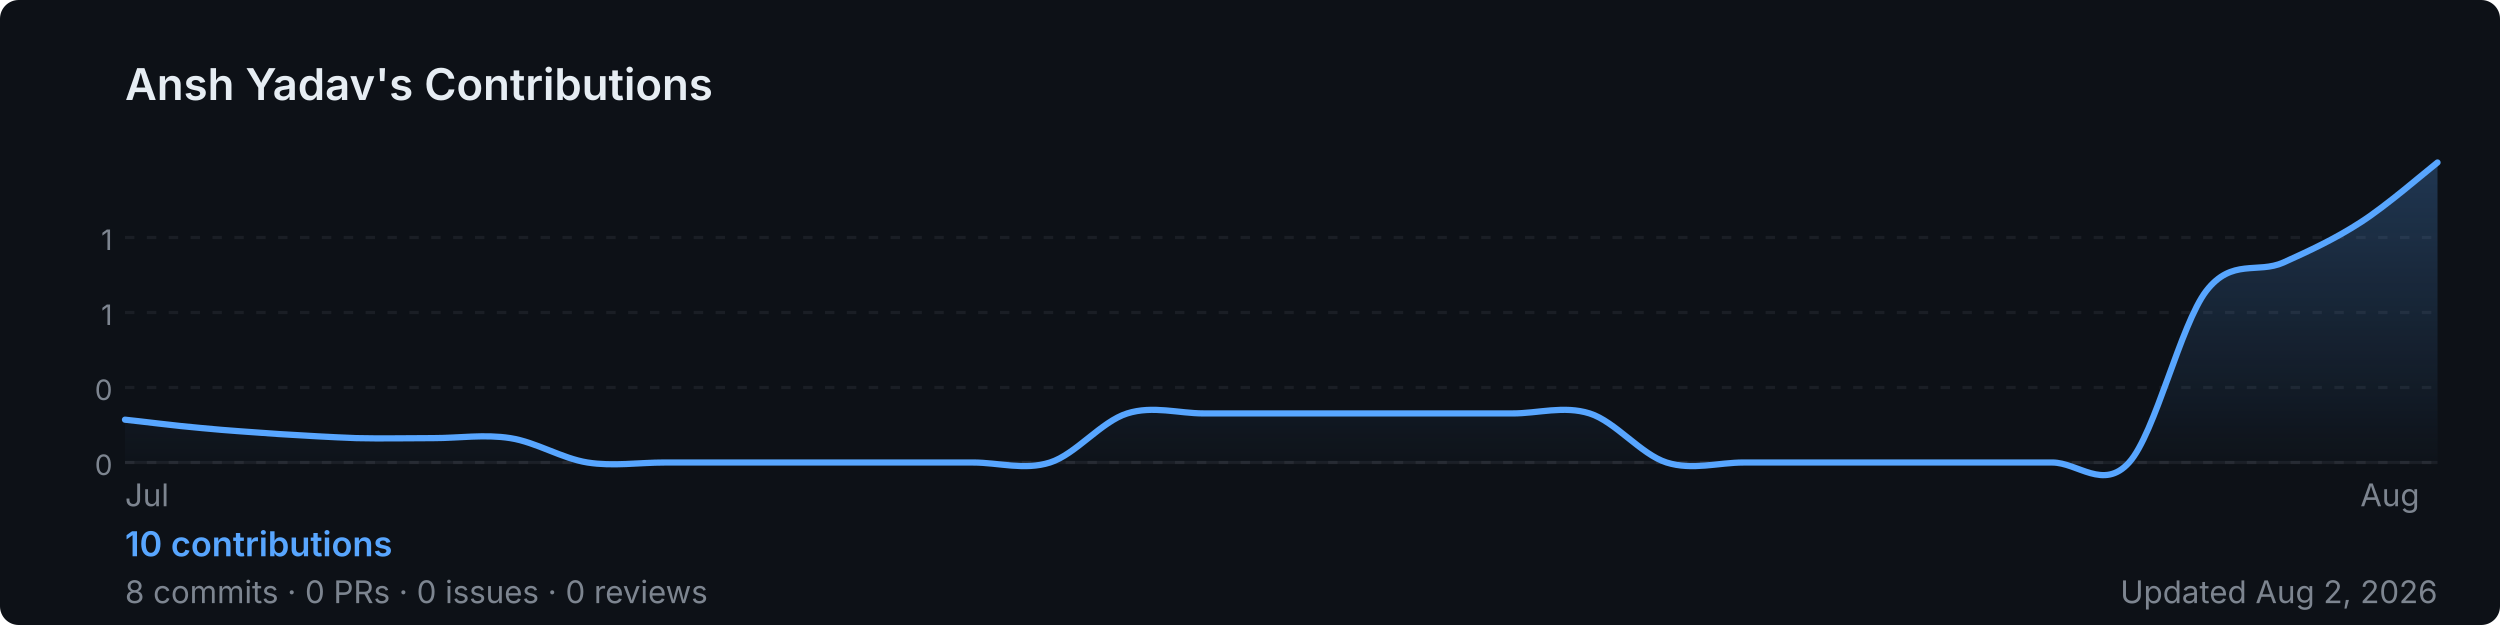
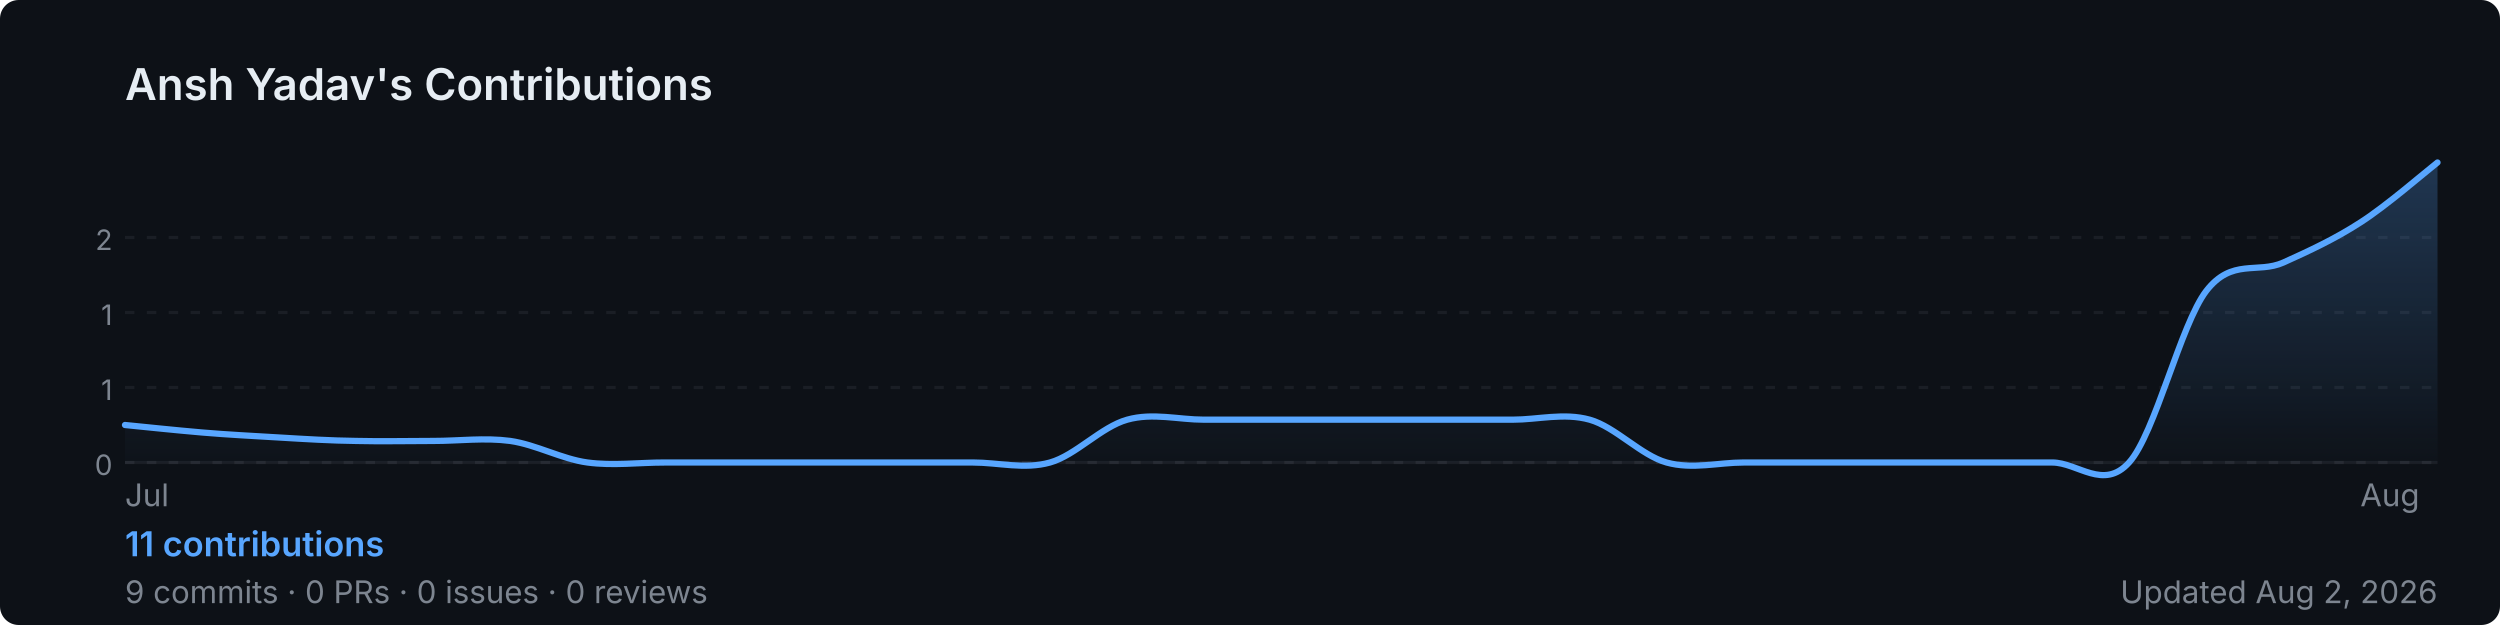
<svg xmlns="http://www.w3.org/2000/svg" width="800" height="200" viewBox="0 0 800 200" role="img" aria-label="Ansh Yadav's GitHub contribution graph">
  <defs>
-     <linearGradient id="area-x9cfn" x1="0" y1="0" x2="0" y2="1">
+     <linearGradient id="area-w5ftk" x1="0" y1="0" x2="0" y2="1">
      <stop offset="0%" stop-color="rgba(88,166,255,0.25)" />
      <stop offset="100%" stop-color="rgba(88,166,255,0)" />
    </linearGradient>
  </defs>
  <rect width="800" height="200" rx="6" fill="#0d1117" />
  <text x="40" y="32" font-size="14" font-weight="600" fill="#e6edf3" font-family="-apple-system,BlinkMacSystemFont,'Segoe UI',sans-serif">
    Ansh Yadav's Contributions
  </text>
  <line x1="40" y1="76.0" x2="780" y2="76.0" stroke="rgba(240,246,252,0.06)" stroke-width="1" stroke-dasharray="3,4" />
-   <text x="36" y="80.0" font-size="9" fill="#7d8590" font-family="-apple-system,BlinkMacSystemFont,'Segoe UI',sans-serif" text-anchor="end">1</text>
+   <text x="36" y="80.0" font-size="9" fill="#7d8590" font-family="-apple-system,BlinkMacSystemFont,'Segoe UI',sans-serif" text-anchor="end">2</text>
  <line x1="40" y1="100.0" x2="780" y2="100.0" stroke="rgba(240,246,252,0.06)" stroke-width="1" stroke-dasharray="3,4" />
  <text x="36" y="104.0" font-size="9" fill="#7d8590" font-family="-apple-system,BlinkMacSystemFont,'Segoe UI',sans-serif" text-anchor="end">1</text>
  <line x1="40" y1="124.0" x2="780" y2="124.0" stroke="rgba(240,246,252,0.06)" stroke-width="1" stroke-dasharray="3,4" />
-   <text x="36" y="128.0" font-size="9" fill="#7d8590" font-family="-apple-system,BlinkMacSystemFont,'Segoe UI',sans-serif" text-anchor="end">0</text>
+   <text x="36" y="128.0" font-size="9" fill="#7d8590" font-family="-apple-system,BlinkMacSystemFont,'Segoe UI',sans-serif" text-anchor="end">1</text>
  <line x1="40" y1="148.0" x2="780" y2="148.0" stroke="rgba(240,246,252,0.06)" stroke-width="1" stroke-dasharray="3,4" />
  <text x="36" y="152.0" font-size="9" fill="#7d8590" font-family="-apple-system,BlinkMacSystemFont,'Segoe UI',sans-serif" text-anchor="end">0</text>
  <line x1="40" y1="148" x2="780" y2="148" stroke="rgba(240,246,252,0.06)" stroke-width="1" />
-   <path d="M 40.0,134.3 C 44.1,134.7 56.4,136.3 64.7,137.0 C 72.9,137.8 81.1,138.3 89.3,138.9 C 97.6,139.4 105.8,139.9 114.0,140.2 C 122.2,140.4 130.4,140.2 138.7,140.2 C 146.9,140.2 155.1,138.9 163.3,140.2 C 171.6,141.5 179.8,146.7 188.0,148.0 C 196.2,149.3 204.4,148.0 212.7,148.0 C 220.9,148.0 229.1,148.0 237.3,148.0 C 245.6,148.0 253.8,148.0 262.0,148.0 C 270.2,148.0 278.4,148.0 286.7,148.0 C 294.9,148.0 303.1,148.0 311.3,148.0 C 319.6,148.0 327.8,150.6 336.0,148.0 C 344.2,145.4 352.4,134.9 360.7,132.3 C 368.9,129.7 377.1,132.3 385.3,132.3 C 393.6,132.3 401.8,132.3 410.0,132.3 C 418.2,132.3 426.4,132.3 434.7,132.3 C 442.9,132.3 451.1,132.3 459.3,132.3 C 467.6,132.3 475.8,132.3 484.0,132.3 C 492.2,132.3 500.4,129.7 508.7,132.3 C 516.9,134.9 525.1,145.4 533.3,148.0 C 541.6,150.6 549.8,148.0 558.0,148.0 C 566.2,148.0 574.4,148.0 582.7,148.0 C 590.9,148.0 599.1,148.0 607.3,148.0 C 615.6,148.0 623.8,148.0 632.0,148.0 C 640.2,148.0 648.4,148.0 656.7,148.0 C 664.9,148.0 673.1,157.1 681.3,148.0 C 689.6,138.9 697.8,103.8 706.0,93.1 C 714.2,82.5 722.4,87.7 730.7,84.0 C 738.9,80.3 747.1,76.5 755.3,71.2 C 763.6,65.9 775.9,55.2 780.0,52.0 L 780.0,148 L 40.0,148 Z" fill="url(#area-x9cfn)" />
-   <path d="M 40.0,134.3 C 44.1,134.7 56.4,136.3 64.7,137.0 C 72.9,137.8 81.1,138.3 89.3,138.9 C 97.6,139.4 105.8,139.9 114.0,140.2 C 122.2,140.4 130.4,140.2 138.7,140.2 C 146.9,140.2 155.1,138.9 163.3,140.2 C 171.6,141.5 179.8,146.7 188.0,148.0 C 196.2,149.3 204.4,148.0 212.7,148.0 C 220.9,148.0 229.1,148.0 237.3,148.0 C 245.6,148.0 253.8,148.0 262.0,148.0 C 270.2,148.0 278.4,148.0 286.7,148.0 C 294.9,148.0 303.1,148.0 311.3,148.0 C 319.6,148.0 327.8,150.6 336.0,148.0 C 344.2,145.4 352.4,134.9 360.7,132.3 C 368.9,129.7 377.1,132.3 385.3,132.3 C 393.6,132.3 401.8,132.3 410.0,132.3 C 418.2,132.3 426.4,132.3 434.7,132.3 C 442.9,132.3 451.1,132.3 459.3,132.3 C 467.6,132.3 475.8,132.3 484.0,132.3 C 492.2,132.3 500.4,129.7 508.7,132.3 C 516.9,134.9 525.1,145.4 533.3,148.0 C 541.6,150.6 549.8,148.0 558.0,148.0 C 566.2,148.0 574.4,148.0 582.7,148.0 C 590.9,148.0 599.1,148.0 607.3,148.0 C 615.6,148.0 623.8,148.0 632.0,148.0 C 640.2,148.0 648.4,148.0 656.7,148.0 C 664.9,148.0 673.1,157.1 681.3,148.0 C 689.6,138.9 697.8,103.8 706.0,93.1 C 714.2,82.5 722.4,87.7 730.7,84.0 C 738.9,80.3 747.1,76.5 755.3,71.2 C 763.6,65.9 775.9,55.2 780.0,52.0" fill="none" stroke="#58a6ff" stroke-width="2" stroke-linejoin="round" stroke-linecap="round" />
+   <path d="M 40.0,136.0 C 44.1,136.4 56.4,137.7 64.7,138.4 C 72.9,139.1 81.1,139.5 89.3,140.0 C 97.6,140.5 105.8,141.0 114.0,141.1 C 122.2,141.3 130.4,141.1 138.7,141.1 C 146.9,141.1 155.1,140.0 163.3,141.1 C 171.6,142.3 179.8,146.9 188.0,148.0 C 196.2,149.1 204.4,148.0 212.7,148.0 C 220.9,148.0 229.1,148.0 237.3,148.0 C 245.6,148.0 253.8,148.0 262.0,148.0 C 270.2,148.0 278.4,148.0 286.7,148.0 C 294.9,148.0 303.1,148.0 311.3,148.0 C 319.6,148.0 327.8,150.3 336.0,148.0 C 344.2,145.7 352.4,136.6 360.7,134.3 C 368.9,132.0 377.1,134.3 385.3,134.3 C 393.6,134.3 401.8,134.3 410.0,134.3 C 418.2,134.3 426.4,134.3 434.7,134.3 C 442.9,134.3 451.1,134.3 459.3,134.3 C 467.6,134.3 475.8,134.3 484.0,134.3 C 492.2,134.3 500.4,132.0 508.7,134.3 C 516.9,136.6 525.1,145.7 533.3,148.0 C 541.6,150.3 549.8,148.0 558.0,148.0 C 566.2,148.0 574.4,148.0 582.7,148.0 C 590.9,148.0 599.1,148.0 607.3,148.0 C 615.6,148.0 623.8,148.0 632.0,148.0 C 640.2,148.0 648.4,148.0 656.7,148.0 C 664.9,148.0 673.1,157.1 681.3,148.0 C 689.6,138.9 697.8,103.8 706.0,93.1 C 714.2,82.5 722.4,87.7 730.7,84.0 C 738.9,80.3 747.1,76.5 755.3,71.2 C 763.6,65.9 775.9,55.2 780.0,52.0 L 780.0,148 L 40.0,148 Z" fill="url(#area-w5ftk)" />
+   <path d="M 40.0,136.0 C 44.1,136.4 56.4,137.7 64.7,138.4 C 72.9,139.1 81.1,139.5 89.3,140.0 C 97.6,140.5 105.8,141.0 114.0,141.1 C 122.2,141.3 130.4,141.1 138.7,141.1 C 146.9,141.1 155.1,140.0 163.3,141.1 C 171.6,142.3 179.8,146.9 188.0,148.0 C 196.2,149.1 204.4,148.0 212.7,148.0 C 220.9,148.0 229.1,148.0 237.3,148.0 C 245.6,148.0 253.8,148.0 262.0,148.0 C 270.2,148.0 278.4,148.0 286.7,148.0 C 294.9,148.0 303.1,148.0 311.3,148.0 C 319.6,148.0 327.8,150.3 336.0,148.0 C 344.2,145.7 352.4,136.6 360.7,134.3 C 368.9,132.0 377.1,134.3 385.3,134.3 C 393.6,134.3 401.8,134.3 410.0,134.3 C 418.2,134.3 426.4,134.3 434.7,134.3 C 442.9,134.3 451.1,134.3 459.3,134.3 C 467.6,134.3 475.8,134.3 484.0,134.3 C 492.2,134.3 500.4,132.0 508.7,134.3 C 516.9,136.6 525.1,145.7 533.3,148.0 C 541.6,150.3 549.8,148.0 558.0,148.0 C 566.2,148.0 574.4,148.0 582.7,148.0 C 590.9,148.0 599.1,148.0 607.3,148.0 C 615.6,148.0 623.8,148.0 632.0,148.0 C 640.2,148.0 648.4,148.0 656.7,148.0 C 664.9,148.0 673.1,157.1 681.3,148.0 C 689.6,138.9 697.8,103.8 706.0,93.1 C 714.2,82.5 722.4,87.7 730.7,84.0 C 738.9,80.3 747.1,76.5 755.3,71.2 C 763.6,65.9 775.9,55.2 780.0,52.0" fill="none" stroke="#58a6ff" stroke-width="2" stroke-linejoin="round" stroke-linecap="round" />
  <text x="40.0" y="162" font-size="10" fill="#7d8590" font-family="-apple-system,BlinkMacSystemFont,'Segoe UI',sans-serif">Jul</text>
  <text x="755.3" y="162" font-size="10" fill="#7d8590" font-family="-apple-system,BlinkMacSystemFont,'Segoe UI',sans-serif">Aug</text>
  <text x="40" y="178" font-size="11" font-weight="600" fill="#58a6ff" font-family="-apple-system,BlinkMacSystemFont,'Segoe UI',sans-serif">
-     10 contributions
+     11 contributions
  </text>
  <text x="40" y="193" font-size="10" fill="#7d8590" font-family="-apple-system,BlinkMacSystemFont,'Segoe UI',sans-serif">
-     8 commits · 0 PRs · 0 issues · 0 reviews
+     9 commits · 0 PRs · 0 issues · 0 reviews
  </text>
  <text x="780" y="193" font-size="10" fill="#7d8590" text-anchor="end" font-family="-apple-system,BlinkMacSystemFont,'Segoe UI',sans-serif">
    Updated Aug 2, 2026
  </text>
</svg>
